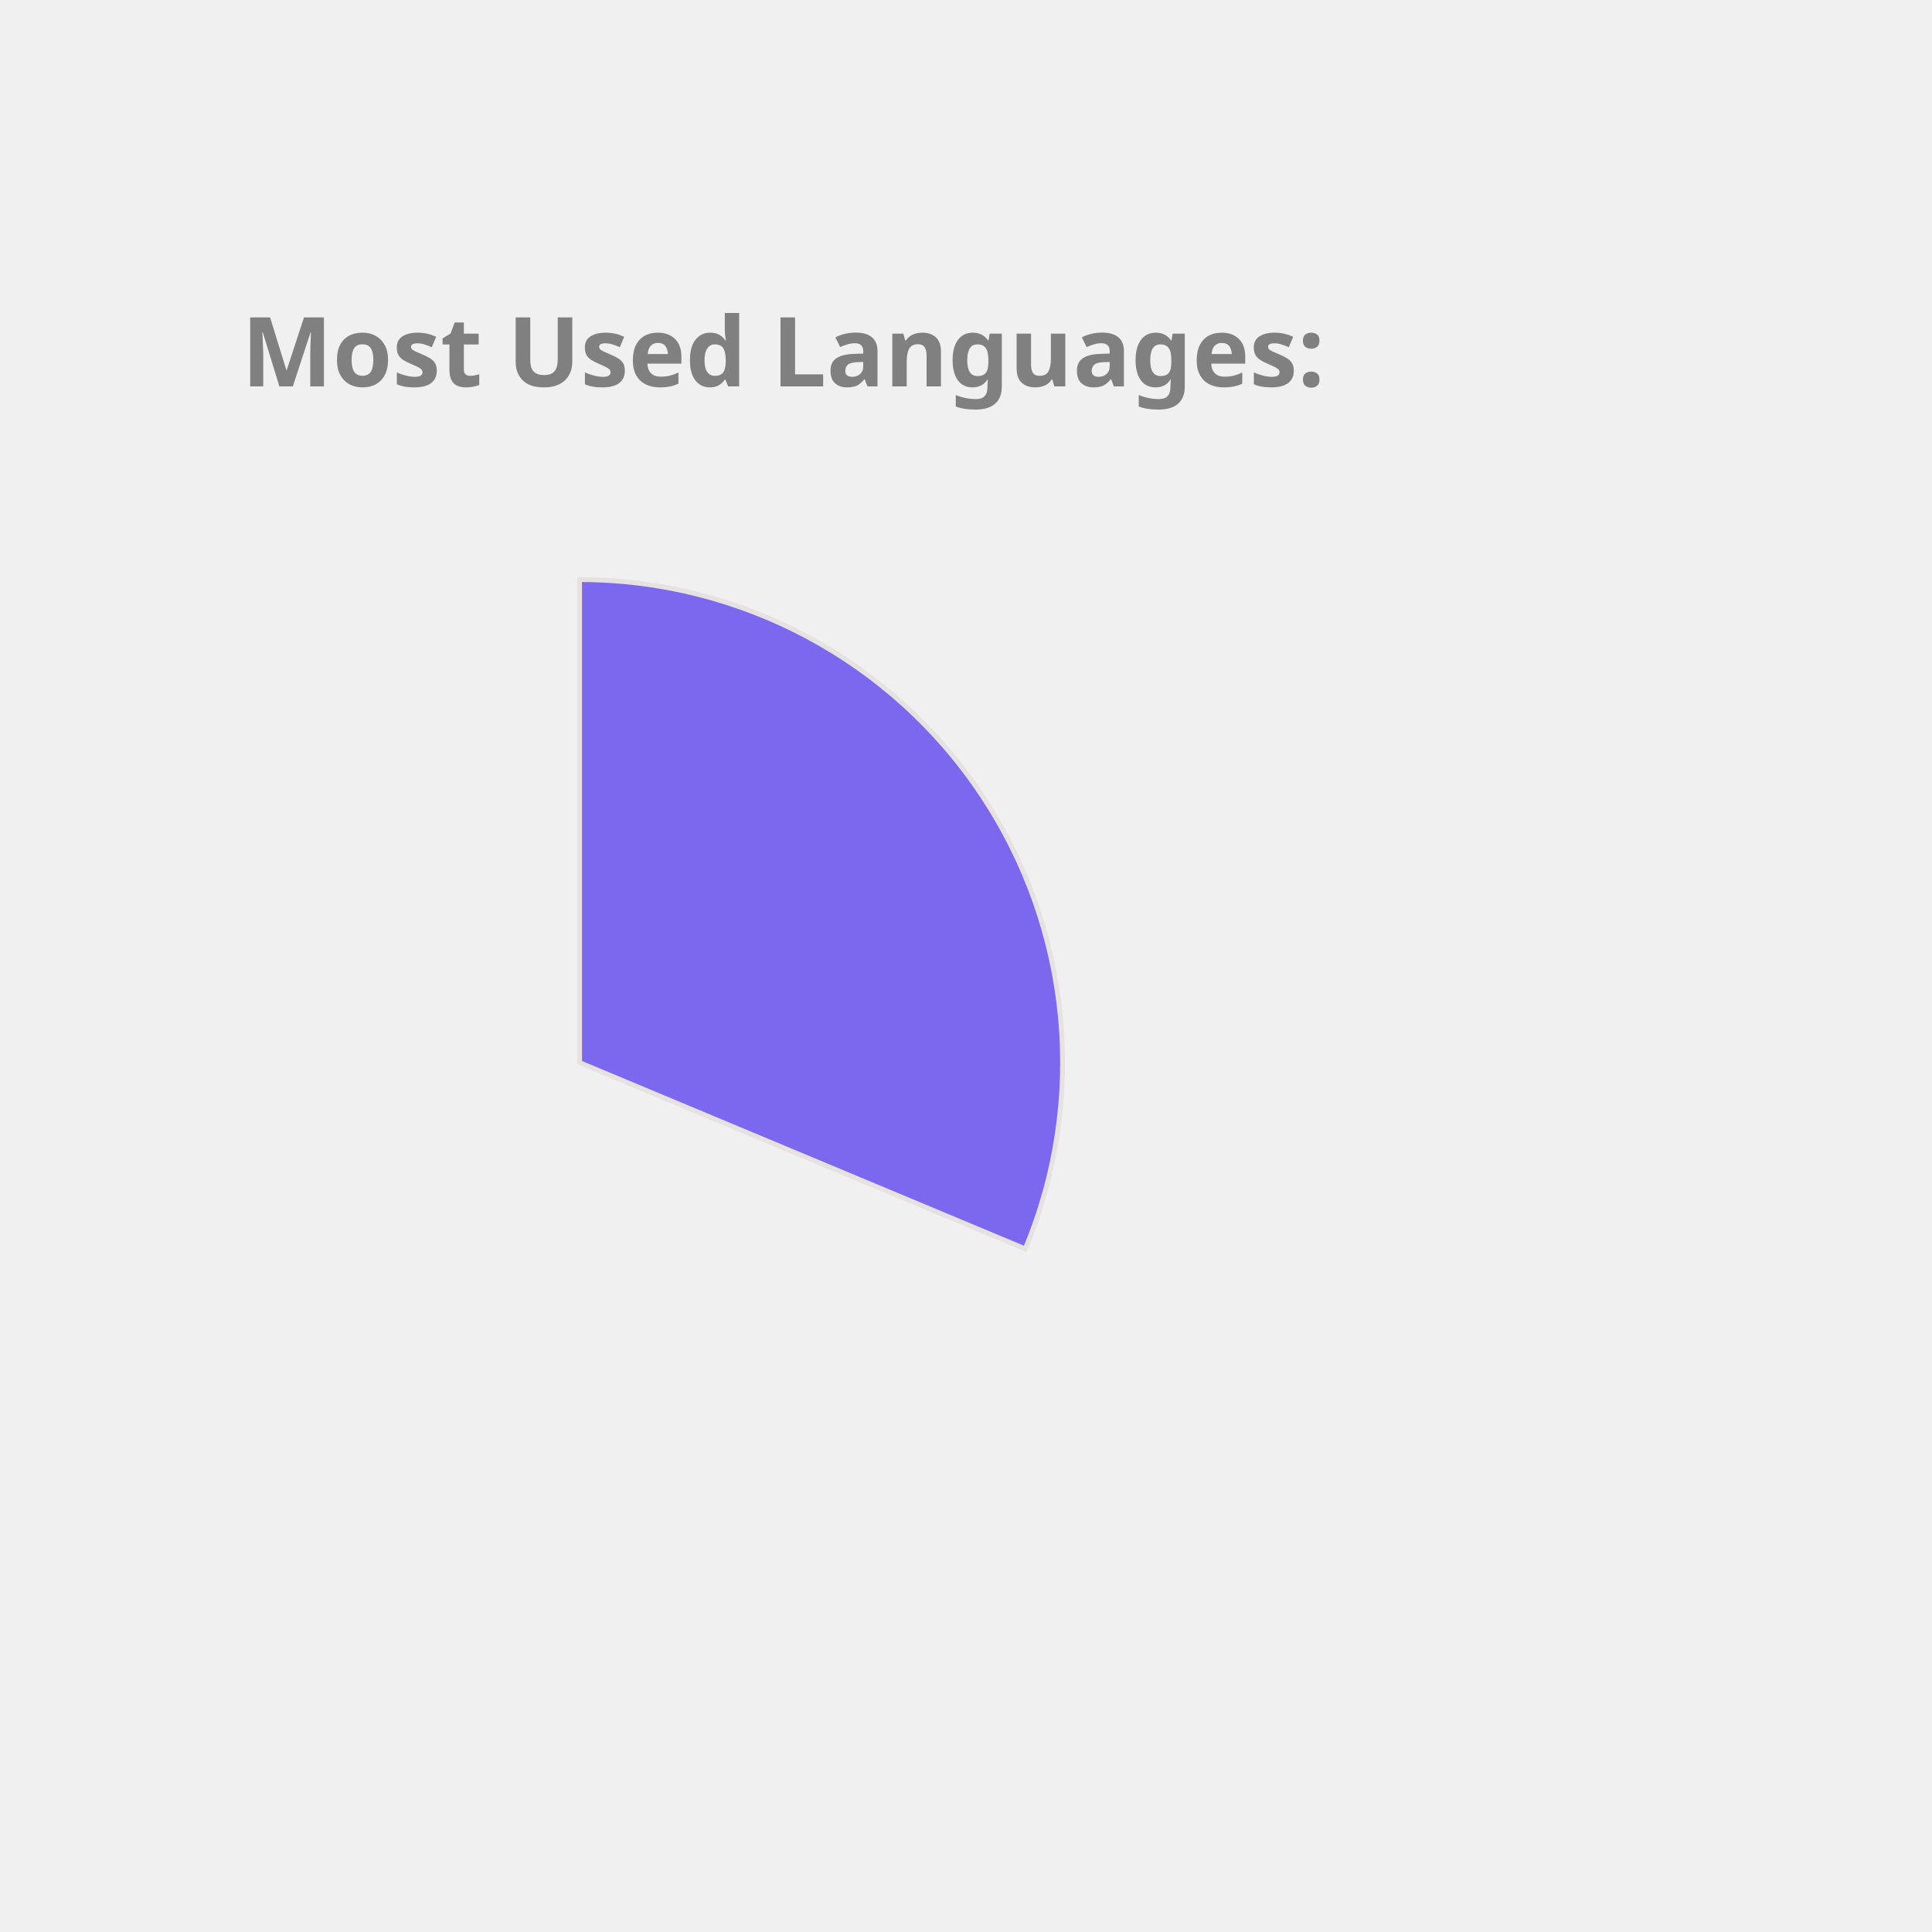
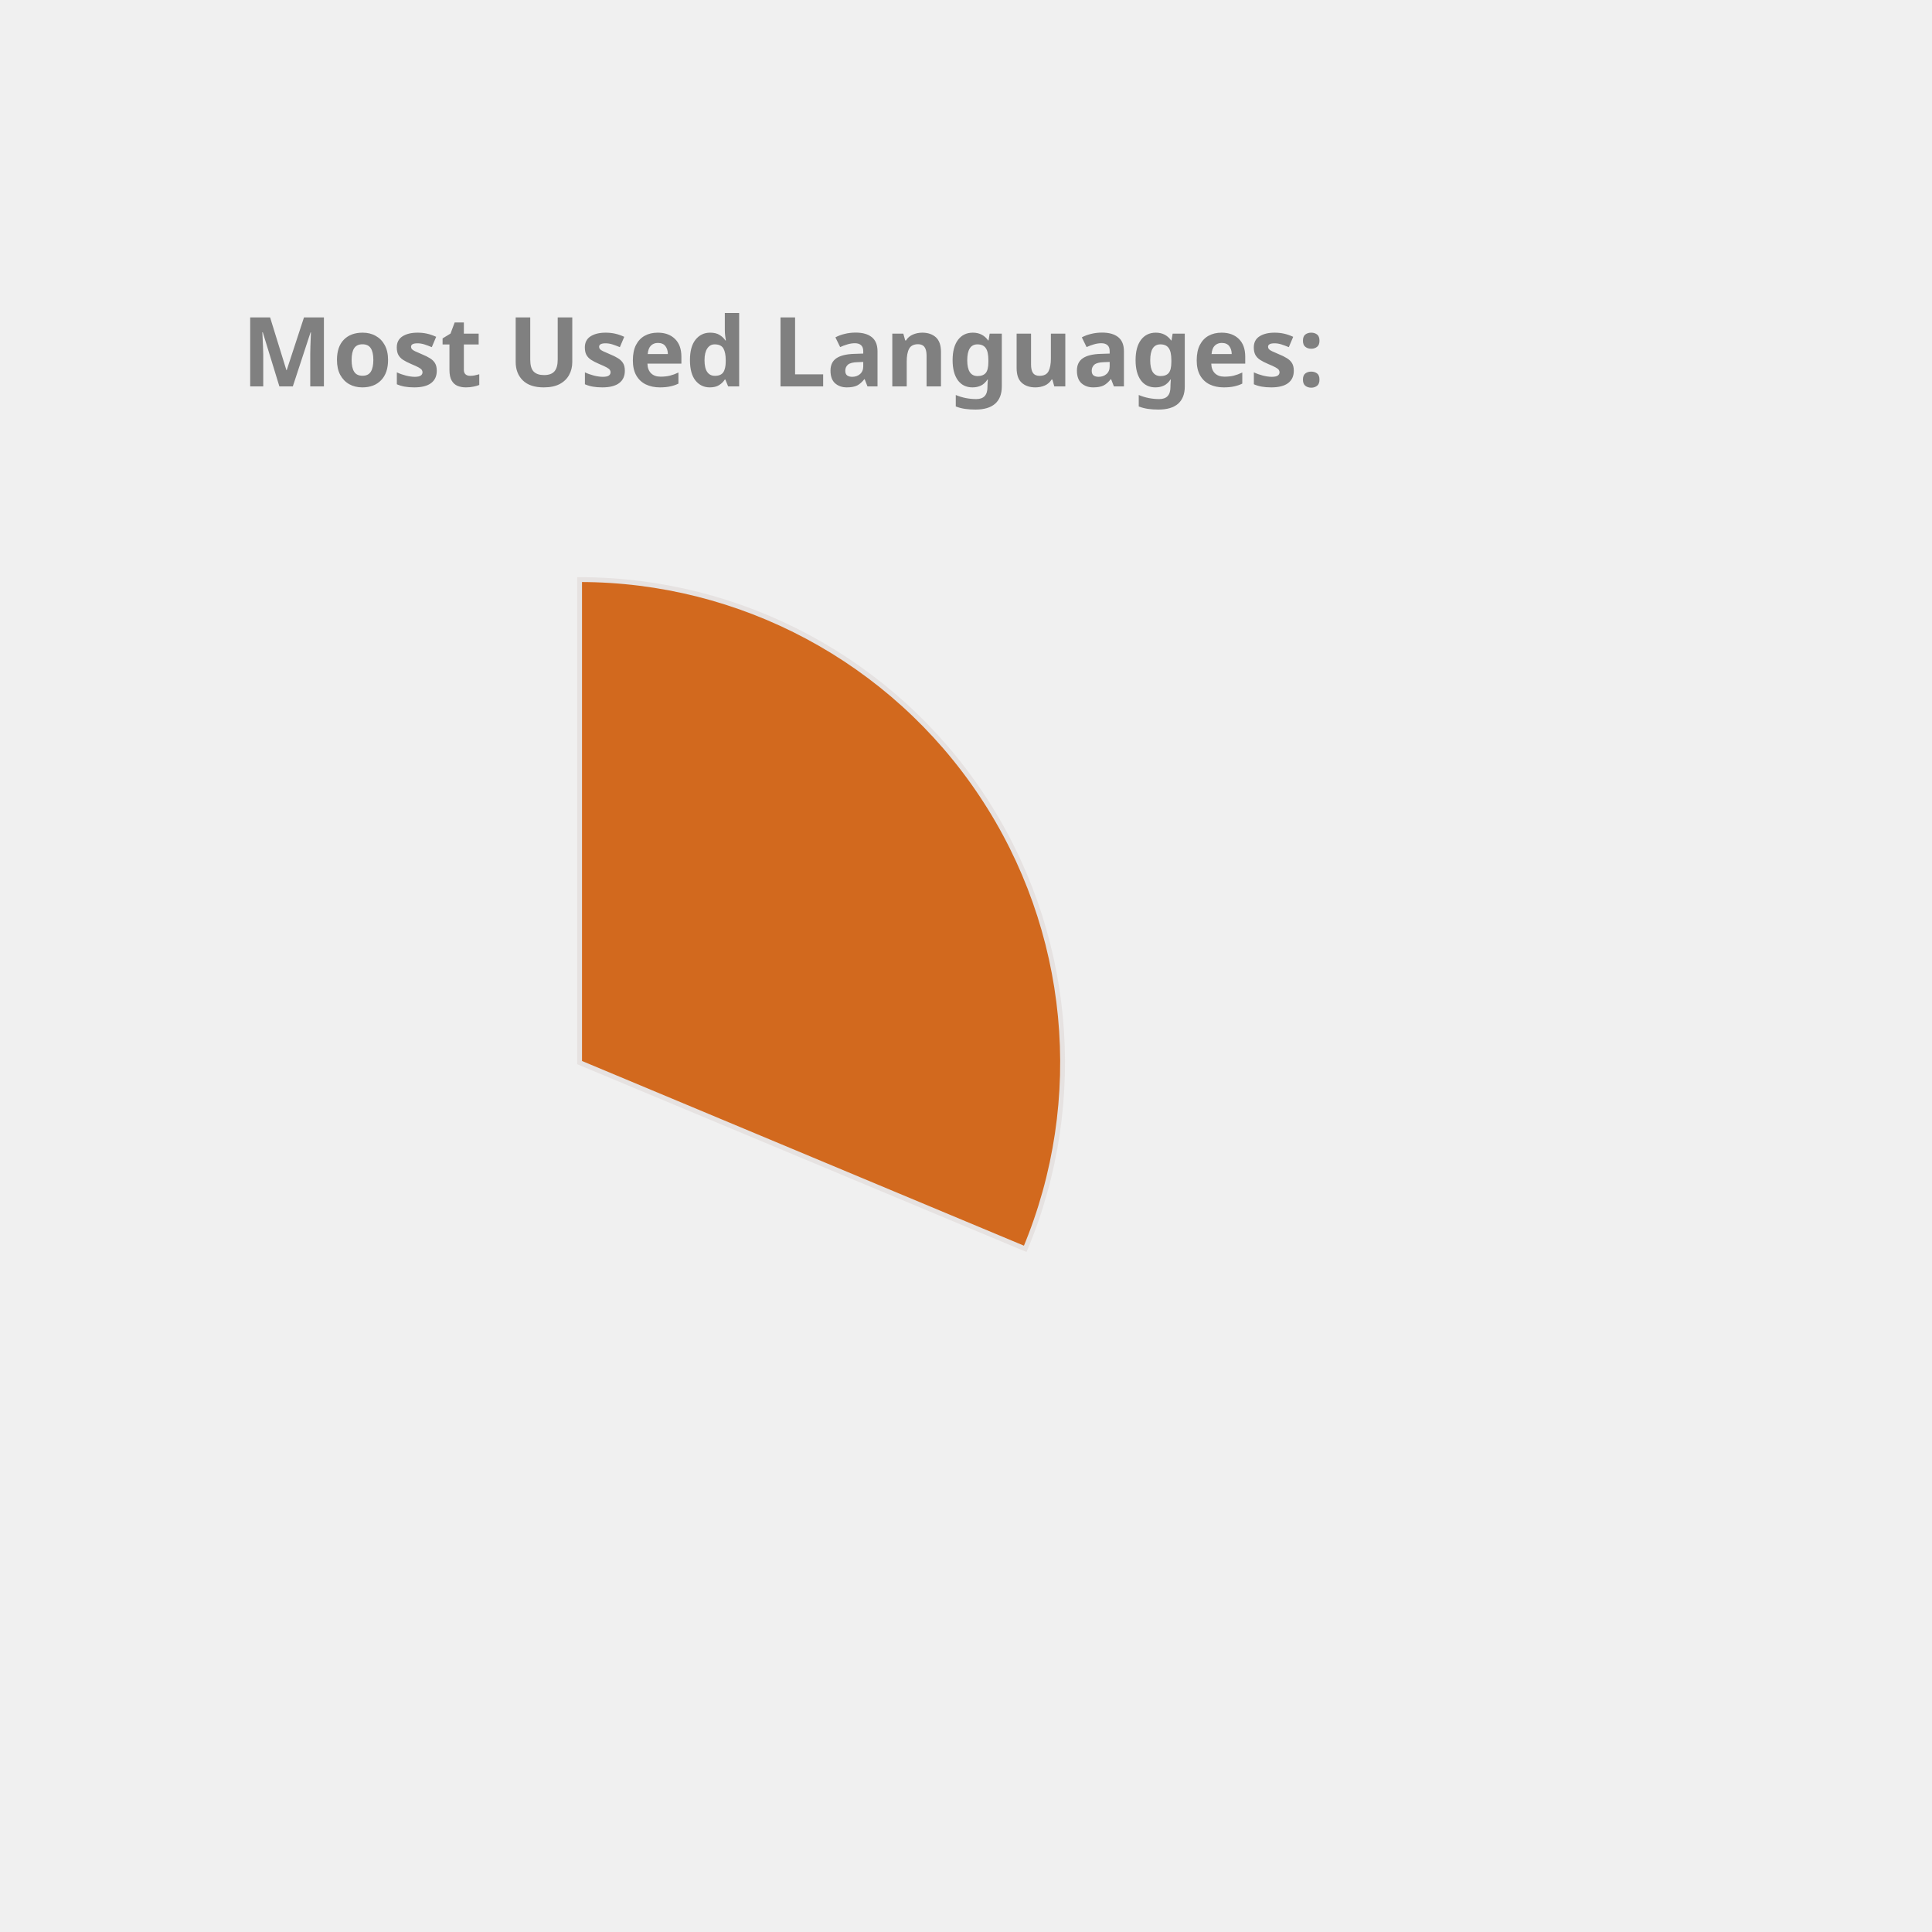
<svg xmlns="http://www.w3.org/2000/svg" height="350px" width="350px" viewBox="0 0 400 400">
  <style> 
        .label {
                font: bold 20px sans-serif;
                color: #404040;
                -webkit-text-stroke: 1px white;
        }

        path {
                stroke: #E6E2E1;
                stroke-width: 1px;
                transform: translate(60px, 100px);
        }

        .path_1 {
                animation: fadeIn 5s linear forwards;
        }

        .path_2 {
                transform: scale(0);
                animation: fadeIn 5s linear forwards 5s;
        }


        
        .path_3 {
                transform: scale(0);
                animation: fadeIn 5s linear forwards 10s;
        }


        .path_4 {
                transform: scale(0);
                animation: fadeIn 5s linear forwards 15s;
        }

        .path_5 {
                transform: scale(0);
                animation: fadeIn 5s linear forwards 20s;
        }

        .path_6 {
                transform: scale(0);
                animation: fadeIn 5s linear forwards 25s;
        }

        .path_7 {
                transform: scale(0);
                animation: fadeIn 5s linear forwards 30s;
        }

        .path_8 {
                transform: scale(0);
                animation: fadeIn 5s linear forwards 35s;
        }

        .path_9 {
                transform: scale(0);
                animation: fadeIn 5s linear forwards 40s;
        }

        .path_10 {
                transform: scale(0);
                animation: fadeIn 5s linear forwards 45s;
        }

        @keyframes fadeIn {
                0% {                        
                        transform: translate(250px, 300px) rotate(0deg) scale(0);
                        
                }
                50% {
                        transform: translate(150px, 220px) rotate(180deg) scale(0.5);
                        
                }
                
                100% {
                        transform: translate(60px, 120px) rotate(360deg) scale(1);
                        
                }
        }
        .txt_1 {
                opacity: 0;
                animation: txtShow 5s linear forwards 0s;
        }

        .txt_2 {
                opacity: 0;
                animation: txtShow 5s linear forwards 5s;
        }

        .txt_3 {
                opacity: 0;
                animation: txtShow 5s linear forwards 10s;
        }

        .txt_4 {
                opacity: 0;
                animation: txtShow 5s linear forwards 15s;
        }

        .txt_5 {
                opacity: 0;
                animation: txtShow 5s linear forwards 20s;
        }

        .txt_6 {
                opacity: 0;
                animation: txtShow 5s linear forwards 25s;
        }

        .txt_7 {
                opacity: 0;
                animation: txtShow 5s linear forwards 30s;
        }

        .txt_8 {
                opacity: 0;
                animation: txtShow 5s linear forwards 35s;
        }

        .txt_9 {
                opacity: 0;
                animation: txtShow 5s linear forwards 40s;
        }

        .txt_10 {
                opacity: 0;
                animation: txtShow 5s linear forwards 45s;
        }

        @keyframes txtShow {
                0% {                        
                        opacity: 0;
                        transform: translate(0px, 0px) scale(0);
                }
                100% {
                        opacity: 1;
                        transform: translate(0px, 0px) scale(1);
                        
                }
        }
</style>
-   <path class="path_1" d="M 60,120 L 60,20 A 100,100 0 0 1 152.267,158.558 Z" fill="MediumSlateBlue" stroke="#fff" stroke-width="2" />
-   <text class="txt_1" x="260" y="150" fill="MediumSlateBlue" stroke="MediumSlateBlue" stroke-width="1">C++</text>
-   <path class="path_2" d="M 60,120 L 152.267,158.558 A 100,100 0 0 1 13.485,208.523 Z" fill="Chocolate" stroke="#fff" stroke-width="2" />
-   <text class="txt_2" x="260" y="170" fill="Chocolate" stroke="Chocolate" stroke-width="1">JavaScript</text>
-   <path class="path_3" d="M 60,120 L 13.485,208.523 A 100,100 0 0 1 -39.211,132.533 Z" fill="Orange" stroke="#fff" stroke-width="2" />
-   <text class="txt_3" x="260" y="190" fill="Orange" stroke="Orange" stroke-width="1">Jupyter Notebook</text>
-   <path class="path_4" d="M 60,120 L -39.211,132.533 A 100,100 0 0 1 -7.995,46.674 Z" fill="Pink" stroke="#fff" stroke-width="2" />
-   <text class="txt_4" x="260" y="210" fill="Pink" stroke="Pink" stroke-width="1">Java</text>
-   <path class="path_5" d="M 60,120 L -7.995,46.674 A 100,100 0 0 1 36.961,22.69 Z" fill="Tan" stroke="#fff" stroke-width="2" />
-   <text class="txt_5" x="260" y="230" fill="Tan" stroke="Tan" stroke-width="1">HTML</text>
-   <path class="path_6" d="M 60,120 L 36.961,22.69 A 100,100 0 0 1 54.976,20.126 Z" fill="Gold" stroke="#fff" stroke-width="2" />
-   <text class="txt_6" x="260" y="250" fill="Gold" stroke="Gold" stroke-width="1">TypeScript</text>
-   <path class="path_7" d="M 60,120 L 54.976,20.126 A 100,100 0 0 1 59.372,20.002 Z" fill="DodgerBlue" stroke="#fff" stroke-width="2" />
-   <text class="txt_7" x="260" y="270" fill="DodgerBlue" stroke="DodgerBlue" stroke-width="1">CSS</text>
+   <path class="path_1" d="M 60,120 L 60,20 A 100,100 0 0 1 152.267,158.558 Z" fill="Chocolate" stroke="#fff" stroke-width="2" />
+   <text class="txt_1" x="260" y="150" fill="Chocolate" stroke="Chocolate" stroke-width="1">C++</text>
+   <path class="path_2" d="M 60,120 L 152.267,158.558 A 100,100 0 0 1 13.485,208.523 Z" fill="Orchid" stroke="#fff" stroke-width="2" />
+   <text class="txt_2" x="260" y="170" fill="Orchid" stroke="Orchid" stroke-width="1">JavaScript</text>
+   <path class="path_3" d="M 60,120 L 13.485,208.523 A 100,100 0 0 1 -39.211,132.533 Z" fill="IndianRed" stroke="#fff" stroke-width="2" />
+   <text class="txt_3" x="260" y="190" fill="IndianRed" stroke="IndianRed" stroke-width="1">Jupyter Notebook</text>
+   <path class="path_4" d="M 60,120 L -39.211,132.533 A 100,100 0 0 1 -7.995,46.674 Z" fill="CornflowerBlue" stroke="#fff" stroke-width="2" />
+   <text class="txt_4" x="260" y="210" fill="CornflowerBlue" stroke="CornflowerBlue" stroke-width="1">Java</text>
+   <path class="path_5" d="M 60,120 L -7.995,46.674 A 100,100 0 0 1 36.961,22.69 Z" fill="MediumSlateBlue" stroke="#fff" stroke-width="2" />
+   <text class="txt_5" x="260" y="230" fill="MediumSlateBlue" stroke="MediumSlateBlue" stroke-width="1">HTML</text>
+   <path class="path_6" d="M 60,120 L 36.961,22.69 A 100,100 0 0 1 54.976,20.126 Z" fill="Tan" stroke="#fff" stroke-width="2" />
+   <text class="txt_6" x="260" y="250" fill="Tan" stroke="Tan" stroke-width="1">TypeScript</text>
+   <path class="path_7" d="M 60,120 L 54.976,20.126 A 100,100 0 0 1 59.372,20.002 Z" fill="RosyBrown" stroke="#fff" stroke-width="2" />
+   <text class="txt_7" x="260" y="270" fill="RosyBrown" stroke="RosyBrown" stroke-width="1">CSS</text>
  <g class="label">
    <text x="50" y="80" fill="grey">Most Used Languages:</text>
  </g>
</svg>
